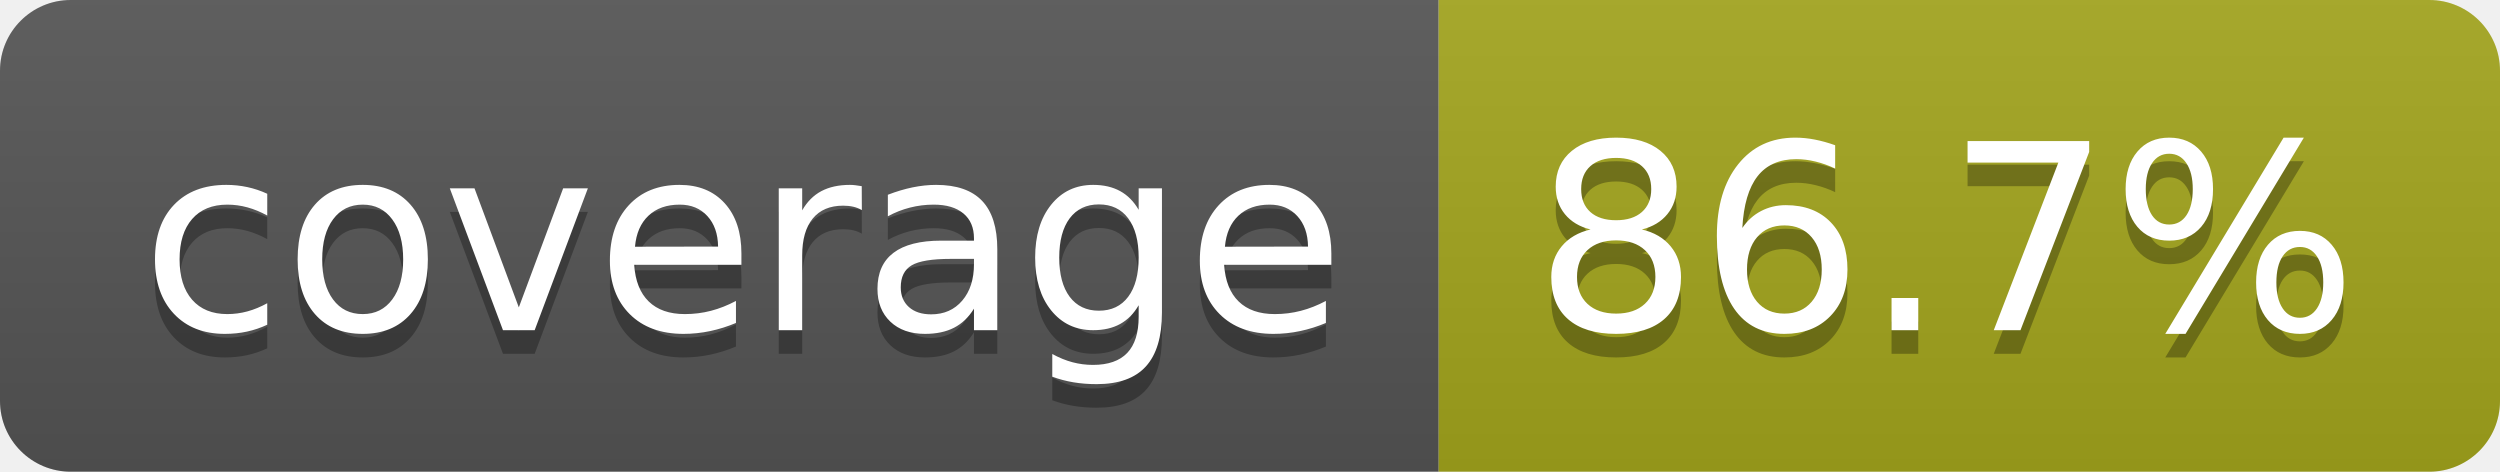
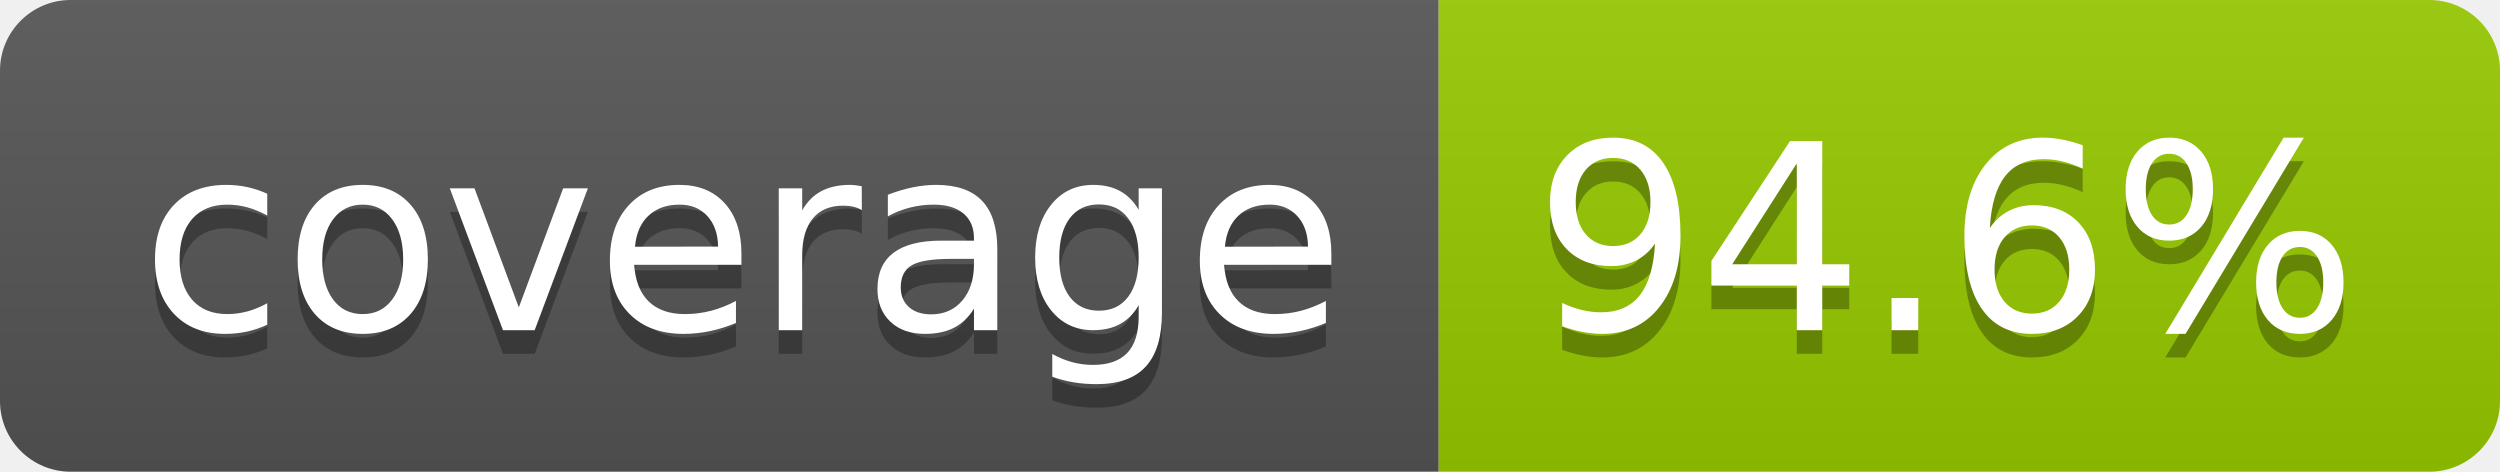
- <svg xmlns="http://www.w3.org/2000/svg" width="106" height="20" role="img" aria-label="coverage: 86.7%">
+ <svg xmlns="http://www.w3.org/2000/svg" width="106" height="20" role="img" aria-label="coverage: 94.6%">
  <linearGradient id="s" x2="0" y2="100%">
    <stop offset="0" stop-color="#bbb" stop-opacity=".1" />
    <stop offset="1" stop-opacity=".1" />
  </linearGradient>
  <clipPath id="r">
    <rect width="106" height="20" rx="3" fill="#fff" />
  </clipPath>
  <g clip-path="url(#r)">
    <rect width="61" height="20" fill="#555" />
-     <rect x="61" width="45" height="20" fill="#a4a61d" />
+     <rect x="61" width="45" height="20" fill="#97ca00" />
    <rect width="106" height="20" fill="url(#s)" />
  </g>
  <g fill="#fff" text-anchor="middle" font-family="Verdana,Geneva,DejaVu Sans,sans-serif" text-rendering="geometricPrecision" font-size="110">
    <text aria-hidden="true" x="315" y="150" fill="#010101" fill-opacity=".3" transform="scale(.1)" textLength="510">coverage</text>
    <text x="315" y="140" transform="scale(.1)" fill="#fff" textLength="510">coverage</text>
-     <text aria-hidden="true" x="825" y="150" fill="#010101" fill-opacity=".3" transform="scale(.1)" textLength="350">86.7%</text>
-     <text x="825" y="140" transform="scale(.1)" fill="#fff" textLength="350">86.7%</text>
+     <text aria-hidden="true" x="825" y="150" fill="#010101" fill-opacity=".3" transform="scale(.1)" textLength="350">94.6%</text>
+     <text x="825" y="140" transform="scale(.1)" fill="#fff" textLength="350">94.6%</text>
  </g>
</svg>
